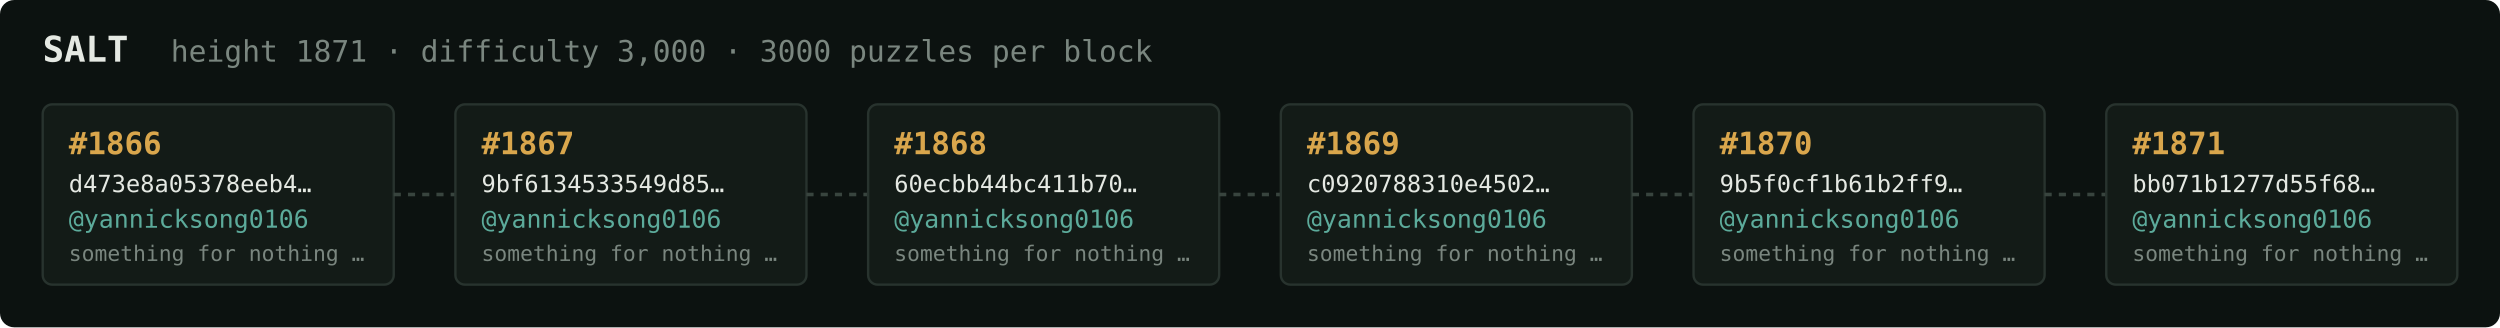
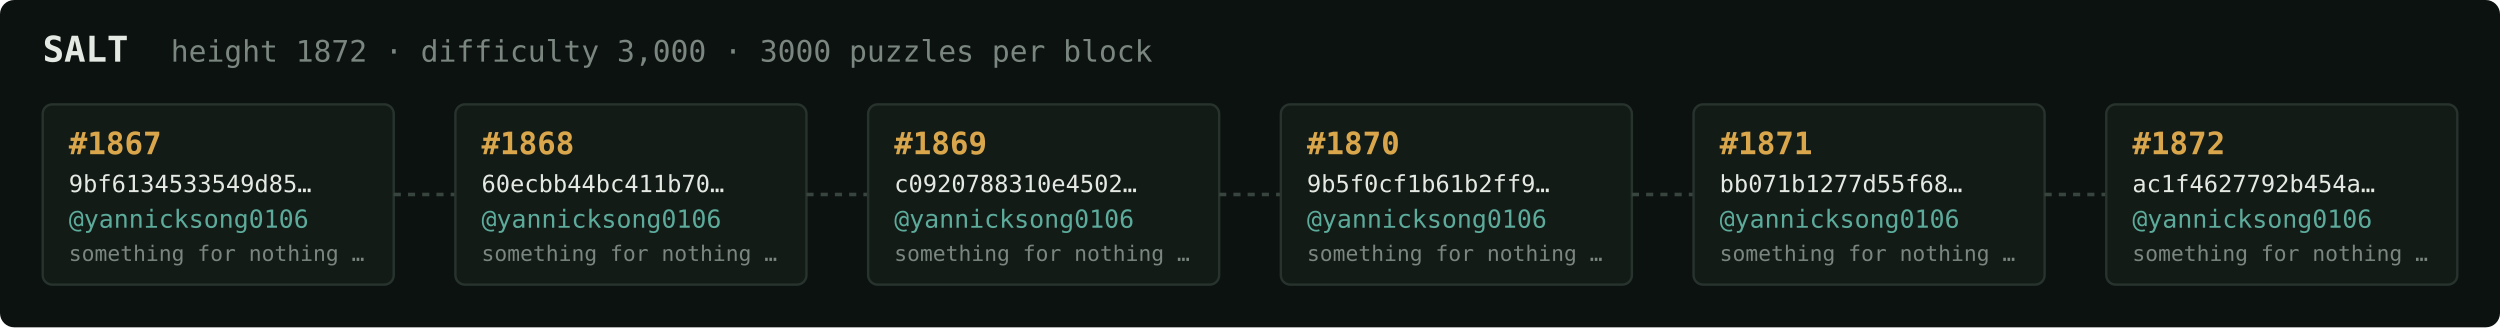
<svg xmlns="http://www.w3.org/2000/svg" width="1054" height="138" viewBox="0 0 1054 138" font-family="ui-monospace,SFMono-Regular,Menlo,monospace">
  <rect fill="#0c1210" width="1054" height="138" rx="6" />
  <text x="18" y="26" fill="#e5e9e3" font-size="15" font-weight="700">SALT</text>
-   <text x="72" y="26" fill="#7a867f" font-size="12.5">height 1871 · difficulty 3,000 · 3000 puzzles per block</text>
+   <text x="72" y="26" fill="#7a867f" font-size="12.5">height 1872 · difficulty 3,000 · 3000 puzzles per block</text>
  <rect x="18" y="44" width="148" height="76" rx="4" fill="#131b17" stroke="#28332e" stroke-width="1" />
-   <text x="29" y="65" fill="#d9a64c" font-size="13" font-weight="700">#1866</text>
-   <text x="29" y="81" fill="#e5e9e3" font-size="10">d473e8a05378eeb4…</text>
+   <text x="29" y="65" fill="#d9a64c" font-size="13" font-weight="700">#1867</text>
+   <text x="29" y="81" fill="#e5e9e3" font-size="10">9bf6134533549d85…</text>
  <text x="29" y="96" fill="#5cab9b" font-size="10.5">@yannicksong0106</text>
  <text x="29" y="110" fill="#7a867f" font-size="9">something for nothing …</text>
  <line x1="166" y1="82.0" x2="192" y2="82.0" stroke="#38443e" stroke-width="1.5" stroke-dasharray="3 3" />
  <rect x="192" y="44" width="148" height="76" rx="4" fill="#131b17" stroke="#28332e" stroke-width="1" />
-   <text x="203" y="65" fill="#d9a64c" font-size="13" font-weight="700">#1867</text>
-   <text x="203" y="81" fill="#e5e9e3" font-size="10">9bf6134533549d85…</text>
+   <text x="203" y="65" fill="#d9a64c" font-size="13" font-weight="700">#1868</text>
+   <text x="203" y="81" fill="#e5e9e3" font-size="10">60ecbb44bc411b70…</text>
  <text x="203" y="96" fill="#5cab9b" font-size="10.5">@yannicksong0106</text>
  <text x="203" y="110" fill="#7a867f" font-size="9">something for nothing …</text>
  <line x1="340" y1="82.0" x2="366" y2="82.0" stroke="#38443e" stroke-width="1.5" stroke-dasharray="3 3" />
  <rect x="366" y="44" width="148" height="76" rx="4" fill="#131b17" stroke="#28332e" stroke-width="1" />
-   <text x="377" y="65" fill="#d9a64c" font-size="13" font-weight="700">#1868</text>
-   <text x="377" y="81" fill="#e5e9e3" font-size="10">60ecbb44bc411b70…</text>
+   <text x="377" y="65" fill="#d9a64c" font-size="13" font-weight="700">#1869</text>
+   <text x="377" y="81" fill="#e5e9e3" font-size="10">c0920788310e4502…</text>
  <text x="377" y="96" fill="#5cab9b" font-size="10.5">@yannicksong0106</text>
  <text x="377" y="110" fill="#7a867f" font-size="9">something for nothing …</text>
  <line x1="514" y1="82.0" x2="540" y2="82.0" stroke="#38443e" stroke-width="1.5" stroke-dasharray="3 3" />
  <rect x="540" y="44" width="148" height="76" rx="4" fill="#131b17" stroke="#28332e" stroke-width="1" />
-   <text x="551" y="65" fill="#d9a64c" font-size="13" font-weight="700">#1869</text>
-   <text x="551" y="81" fill="#e5e9e3" font-size="10">c0920788310e4502…</text>
+   <text x="551" y="65" fill="#d9a64c" font-size="13" font-weight="700">#1870</text>
+   <text x="551" y="81" fill="#e5e9e3" font-size="10">9b5f0cf1b61b2ff9…</text>
  <text x="551" y="96" fill="#5cab9b" font-size="10.5">@yannicksong0106</text>
  <text x="551" y="110" fill="#7a867f" font-size="9">something for nothing …</text>
  <line x1="688" y1="82.0" x2="714" y2="82.0" stroke="#38443e" stroke-width="1.5" stroke-dasharray="3 3" />
  <rect x="714" y="44" width="148" height="76" rx="4" fill="#131b17" stroke="#28332e" stroke-width="1" />
-   <text x="725" y="65" fill="#d9a64c" font-size="13" font-weight="700">#1870</text>
-   <text x="725" y="81" fill="#e5e9e3" font-size="10">9b5f0cf1b61b2ff9…</text>
+   <text x="725" y="65" fill="#d9a64c" font-size="13" font-weight="700">#1871</text>
+   <text x="725" y="81" fill="#e5e9e3" font-size="10">bb071b1277d55f68…</text>
  <text x="725" y="96" fill="#5cab9b" font-size="10.5">@yannicksong0106</text>
  <text x="725" y="110" fill="#7a867f" font-size="9">something for nothing …</text>
  <line x1="862" y1="82.0" x2="888" y2="82.0" stroke="#38443e" stroke-width="1.5" stroke-dasharray="3 3" />
  <rect x="888" y="44" width="148" height="76" rx="4" fill="#131b17" stroke="#28332e" stroke-width="1" />
-   <text x="899" y="65" fill="#d9a64c" font-size="13" font-weight="700">#1871</text>
-   <text x="899" y="81" fill="#e5e9e3" font-size="10">bb071b1277d55f68…</text>
+   <text x="899" y="65" fill="#d9a64c" font-size="13" font-weight="700">#1872</text>
+   <text x="899" y="81" fill="#e5e9e3" font-size="10">ac1f4627792b454a…</text>
  <text x="899" y="96" fill="#5cab9b" font-size="10.5">@yannicksong0106</text>
  <text x="899" y="110" fill="#7a867f" font-size="9">something for nothing …</text>
</svg>
